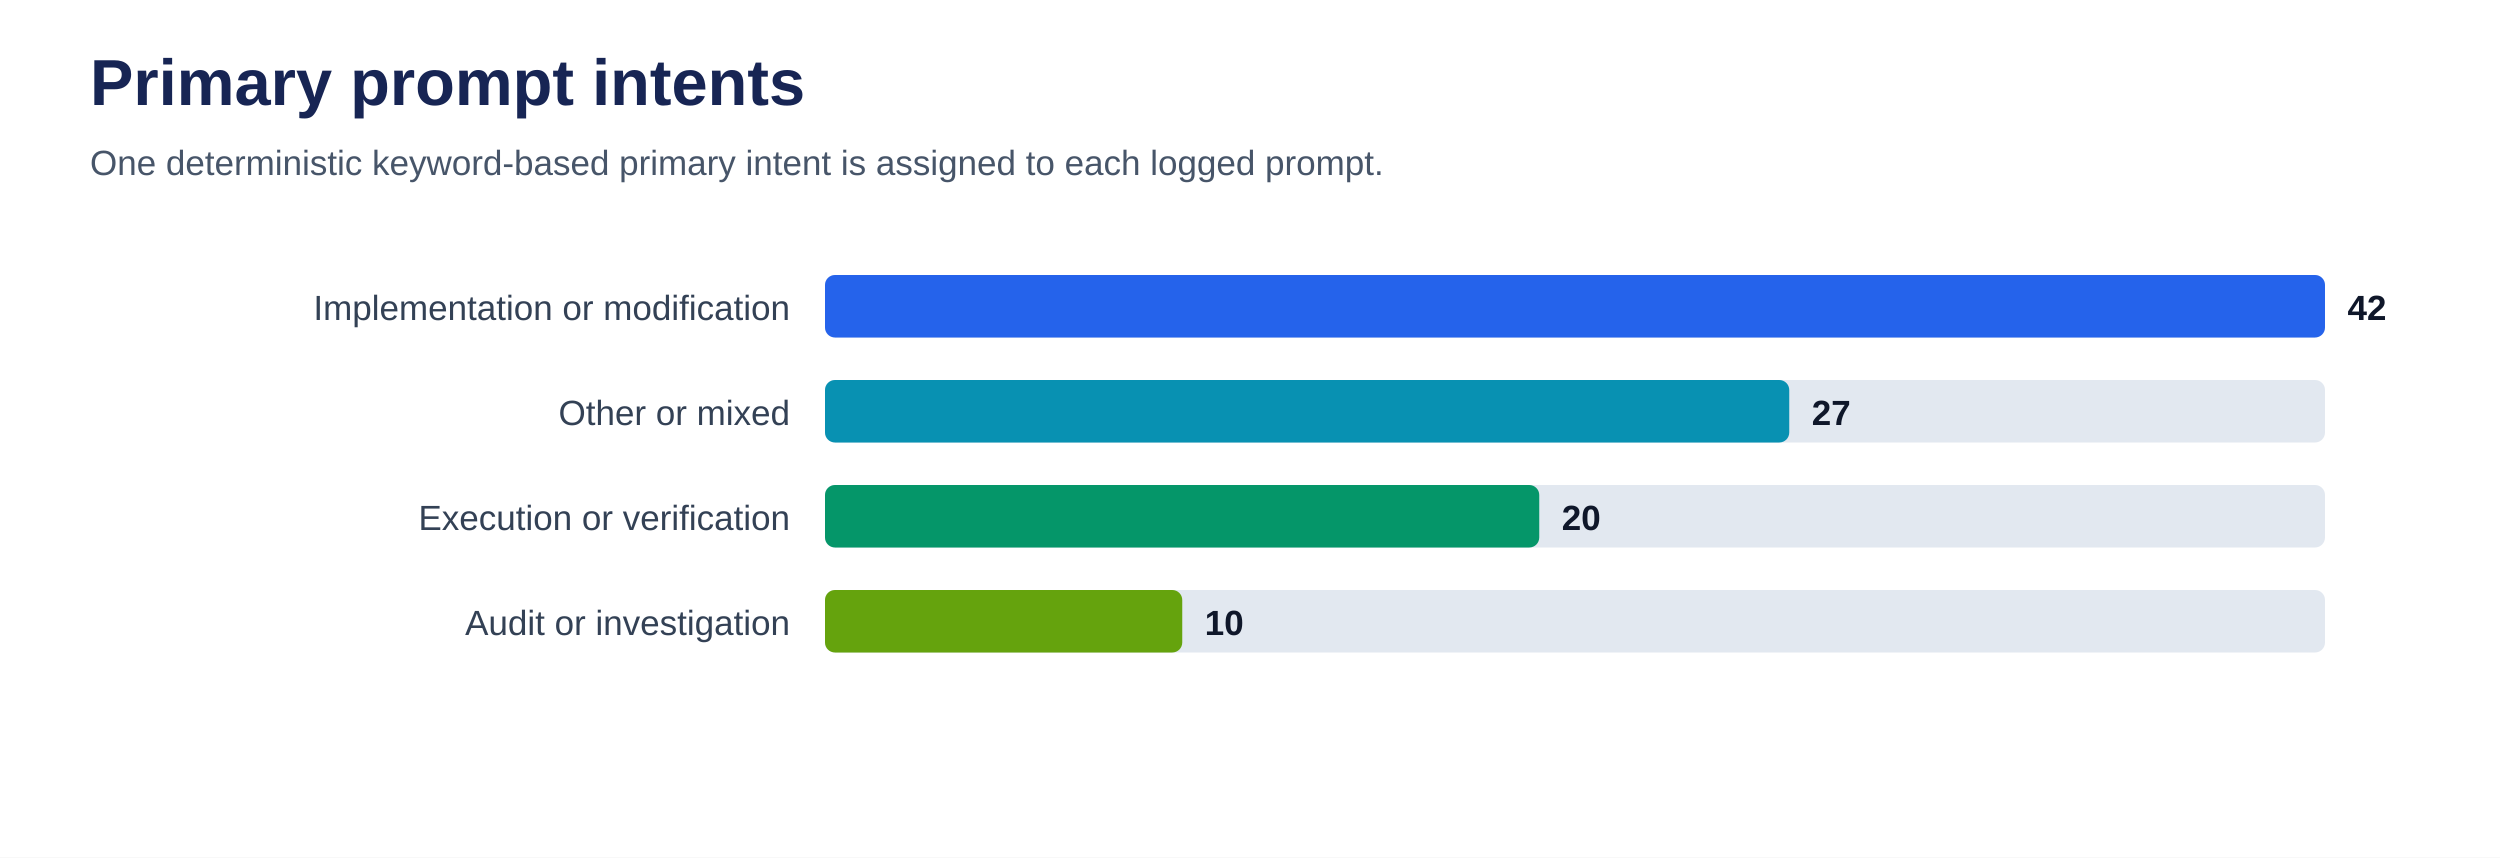
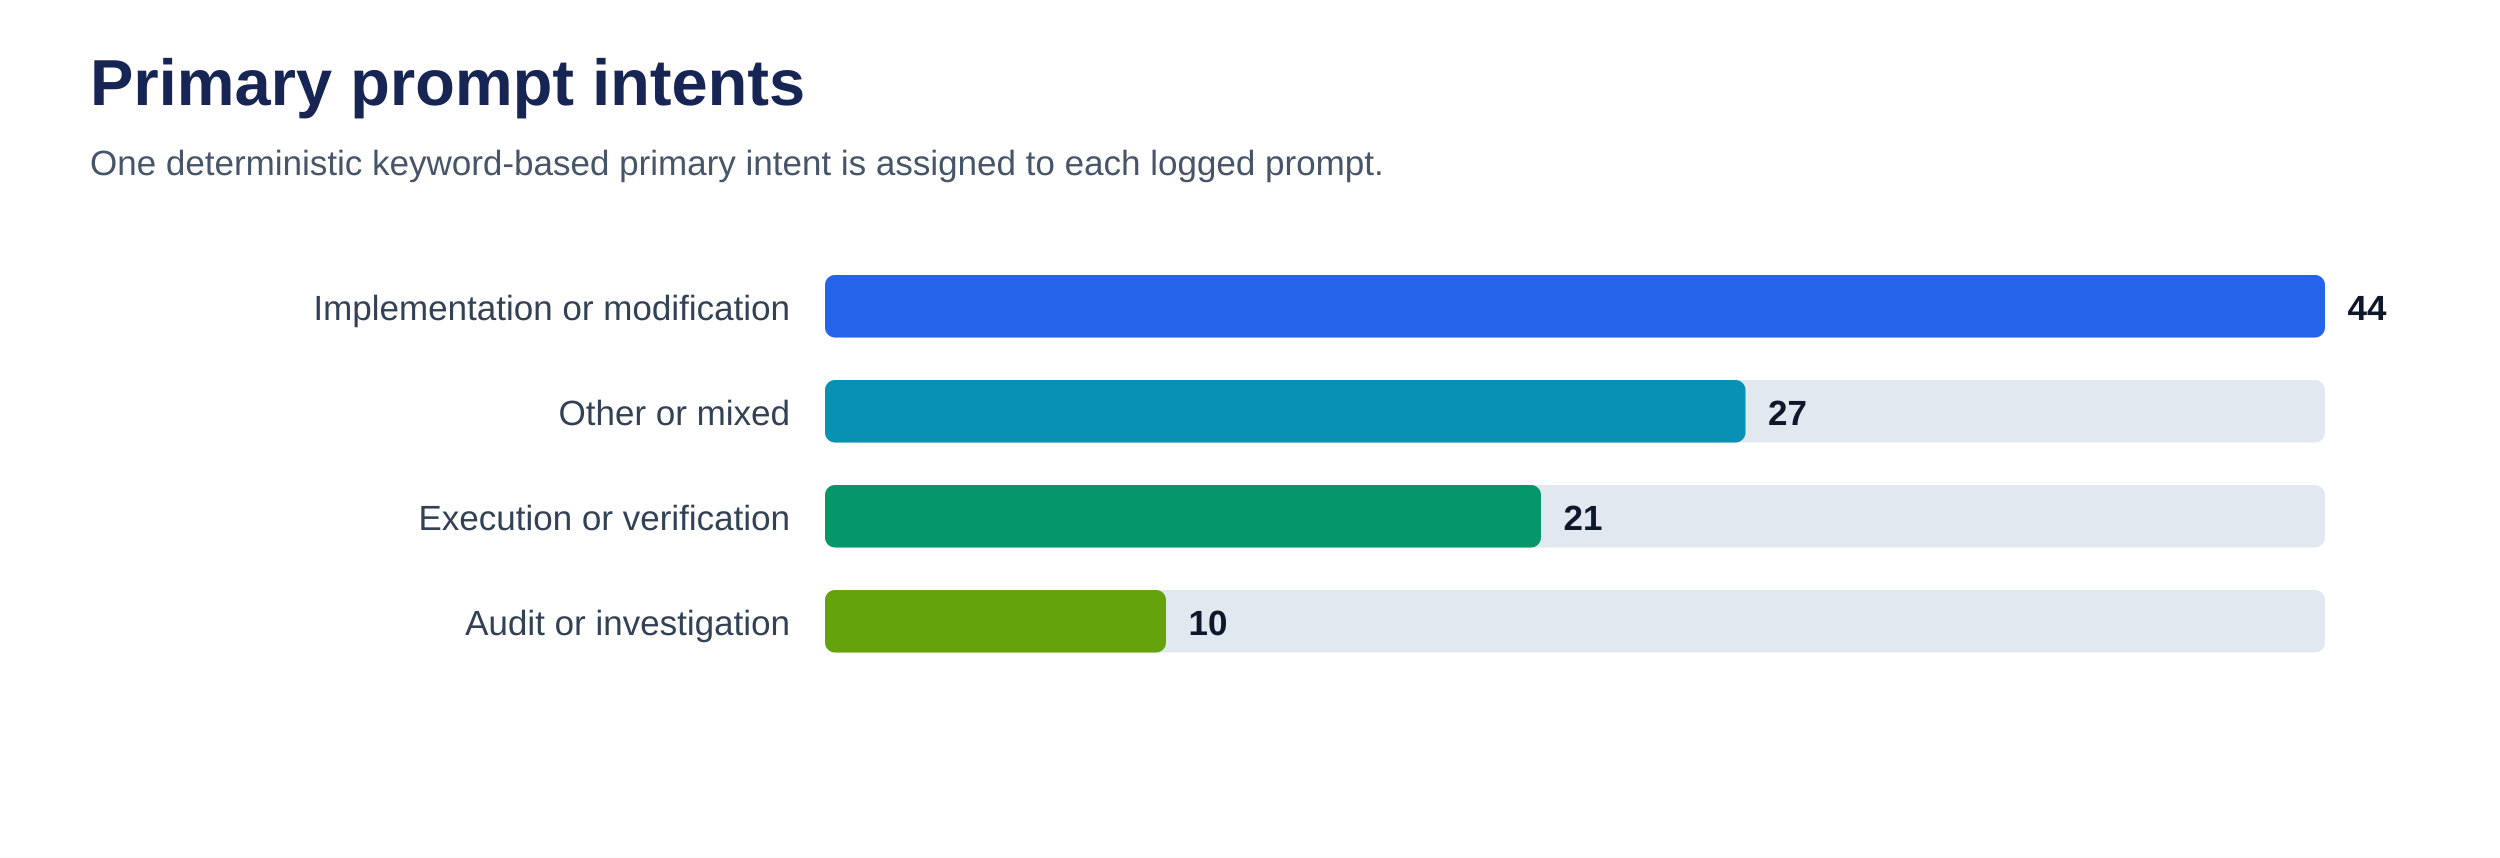
<svg xmlns="http://www.w3.org/2000/svg" viewBox="0 0 1000 343" role="img" aria-labelledby="title desc">
  <rect width="100%" height="100%" fill="#ffffff" />
  <text x="36" y="42" font-family="Arial, sans-serif" font-size="26" font-weight="700" fill="#172554">Primary prompt intents</text>
  <text x="36" y="70" font-family="Arial, sans-serif" font-size="14" fill="#475569">One deterministic keyword-based primary intent is assigned to each logged prompt.</text>
  <text x="316" y="128" text-anchor="end" font-family="Arial, sans-serif" font-size="14" fill="#334155">Implementation or modification</text>
  <rect x="330" y="110" width="600" height="25" rx="4" fill="#e2e8f0" />
  <rect x="330" y="110" width="600.0" height="25" rx="4" fill="#2563eb" />
-   <text x="939.0" y="128" font-family="Arial, sans-serif" font-size="14" font-weight="700" fill="#0f172a">42</text>
+   <text x="939.0" y="128" font-family="Arial, sans-serif" font-size="14" font-weight="700" fill="#0f172a">44</text>
  <text x="316" y="170" text-anchor="end" font-family="Arial, sans-serif" font-size="14" fill="#334155">Other or mixed</text>
  <rect x="330" y="152" width="600" height="25" rx="4" fill="#e2e8f0" />
-   <rect x="330" y="152" width="385.7" height="25" rx="4" fill="#0891b2" />
-   <text x="724.7" y="170" font-family="Arial, sans-serif" font-size="14" font-weight="700" fill="#0f172a">27</text>
+   <rect x="330" y="152" width="368.2" height="25" rx="4" fill="#0891b2" />
+   <text x="707.2" y="170" font-family="Arial, sans-serif" font-size="14" font-weight="700" fill="#0f172a">27</text>
  <text x="316" y="212" text-anchor="end" font-family="Arial, sans-serif" font-size="14" fill="#334155">Execution or verification</text>
  <rect x="330" y="194" width="600" height="25" rx="4" fill="#e2e8f0" />
-   <rect x="330" y="194" width="285.7" height="25" rx="4" fill="#059669" />
-   <text x="624.7" y="212" font-family="Arial, sans-serif" font-size="14" font-weight="700" fill="#0f172a">20</text>
+   <rect x="330" y="194" width="286.4" height="25" rx="4" fill="#059669" />
+   <text x="625.4" y="212" font-family="Arial, sans-serif" font-size="14" font-weight="700" fill="#0f172a">21</text>
  <text x="316" y="254" text-anchor="end" font-family="Arial, sans-serif" font-size="14" fill="#334155">Audit or investigation</text>
  <rect x="330" y="236" width="600" height="25" rx="4" fill="#e2e8f0" />
-   <rect x="330" y="236" width="142.9" height="25" rx="4" fill="#65a30d" />
-   <text x="481.9" y="254" font-family="Arial, sans-serif" font-size="14" font-weight="700" fill="#0f172a">10</text>
+   <rect x="330" y="236" width="136.4" height="25" rx="4" fill="#65a30d" />
+   <text x="475.4" y="254" font-family="Arial, sans-serif" font-size="14" font-weight="700" fill="#0f172a">10</text>
</svg>
